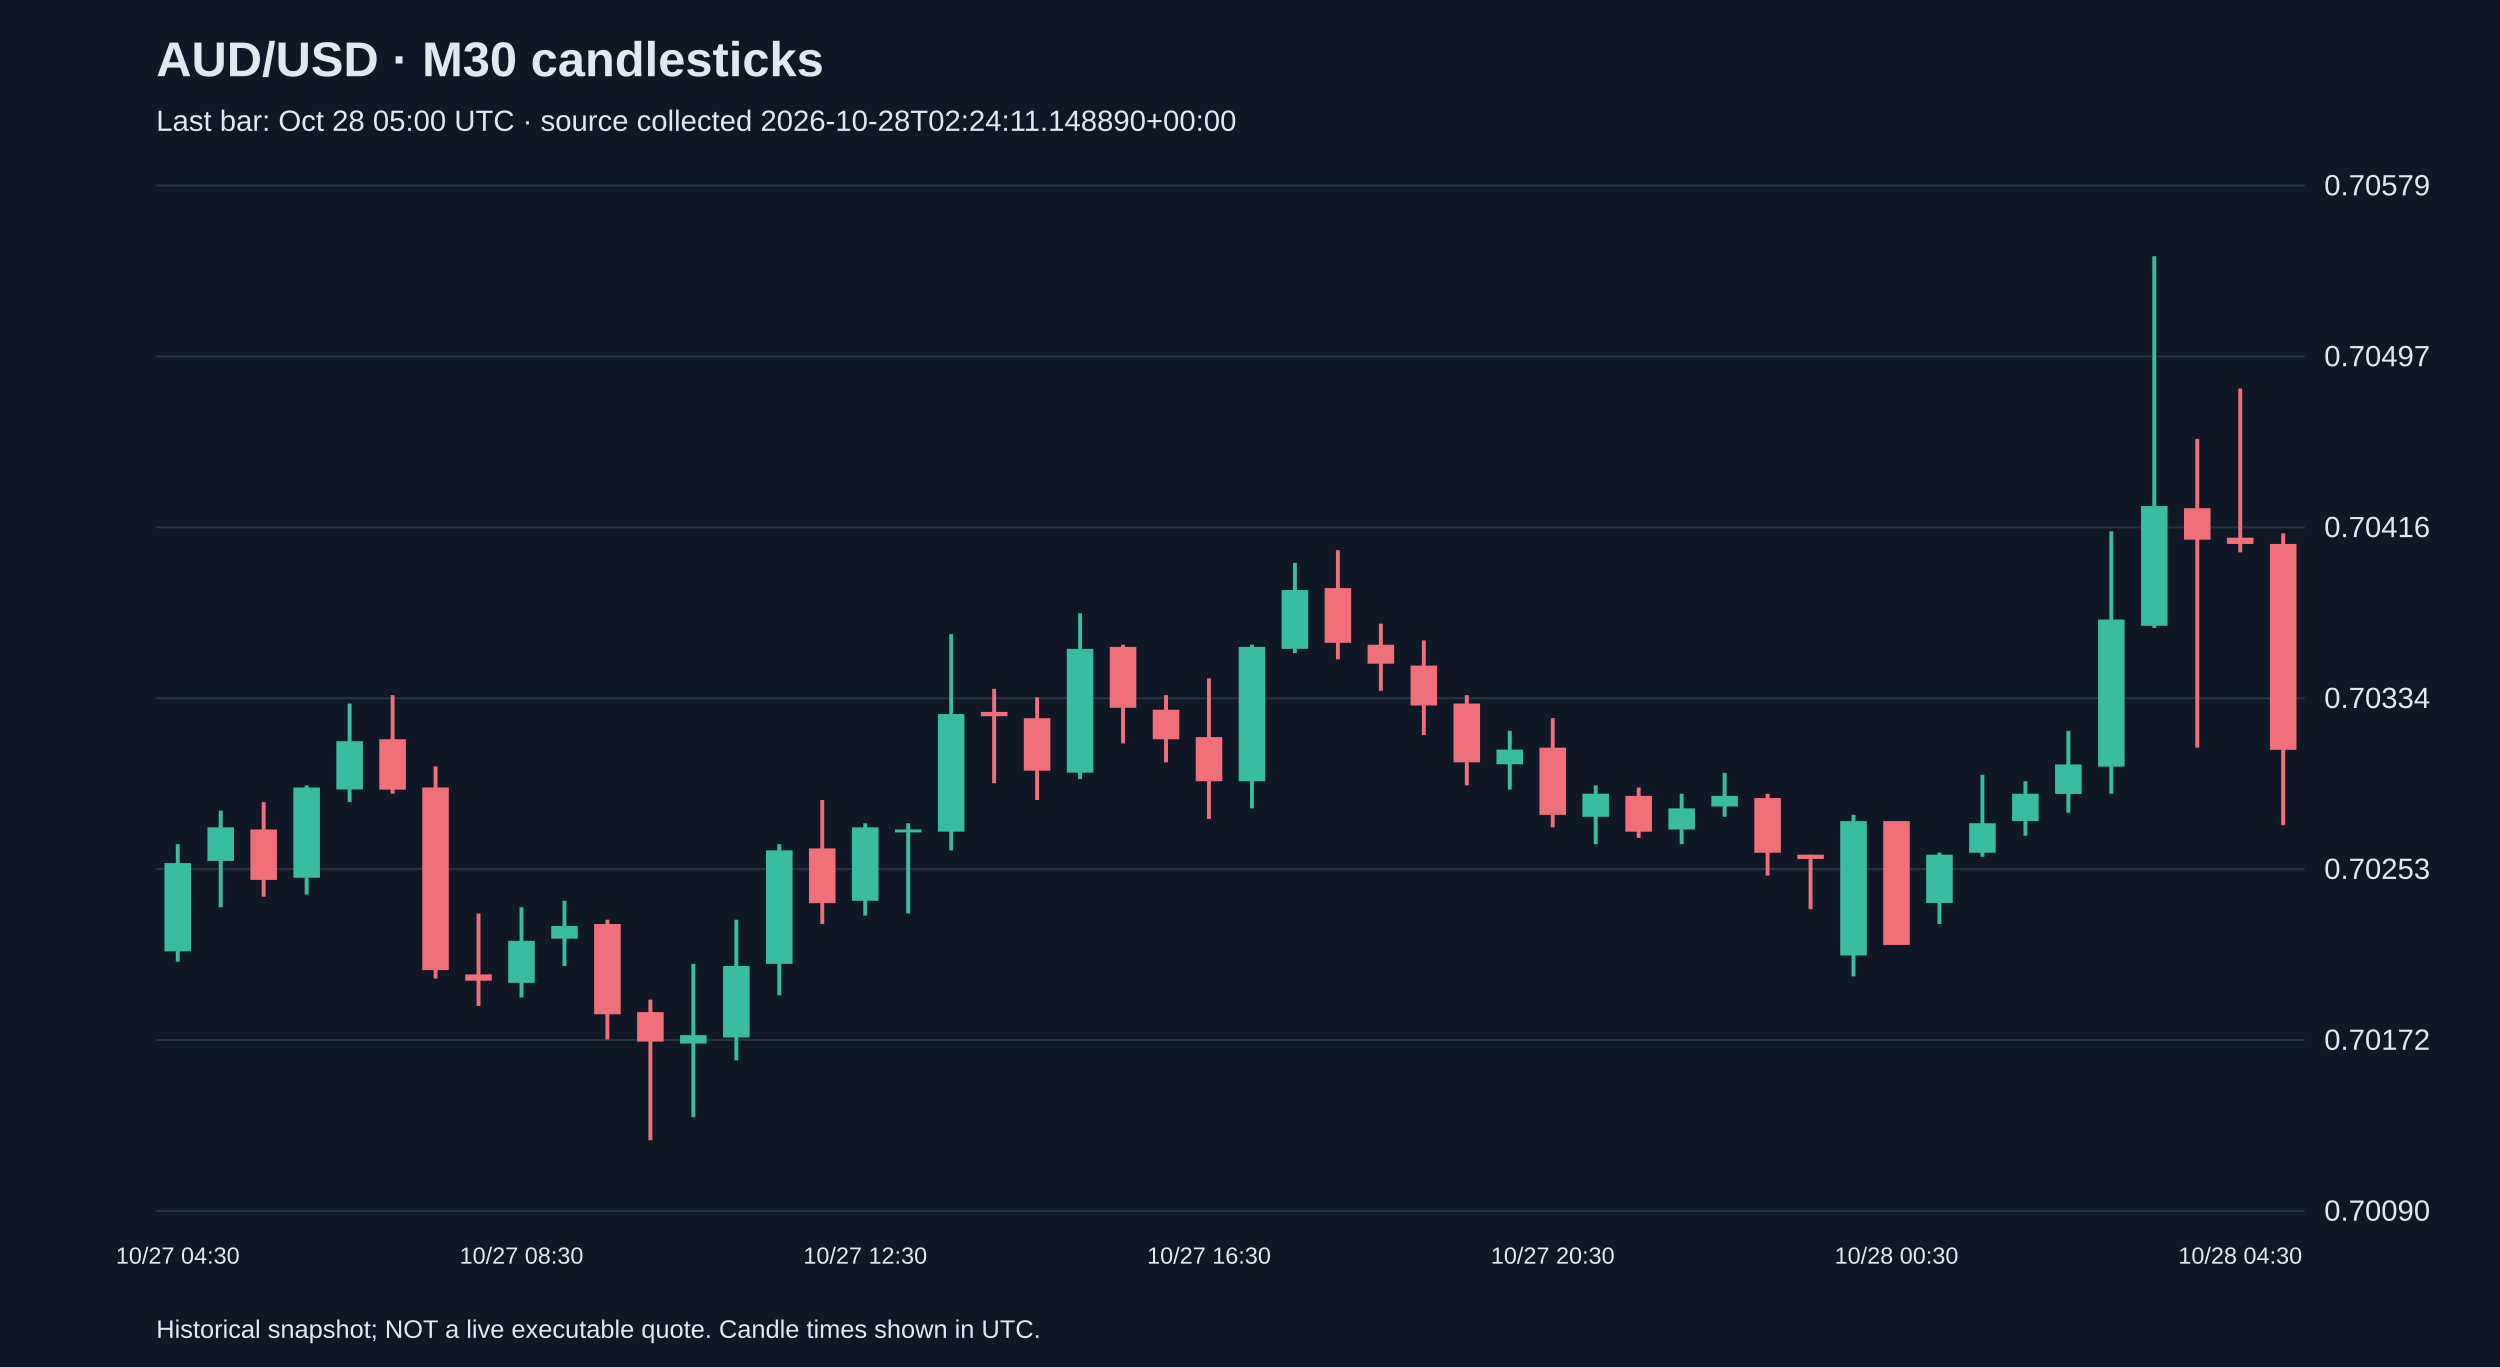
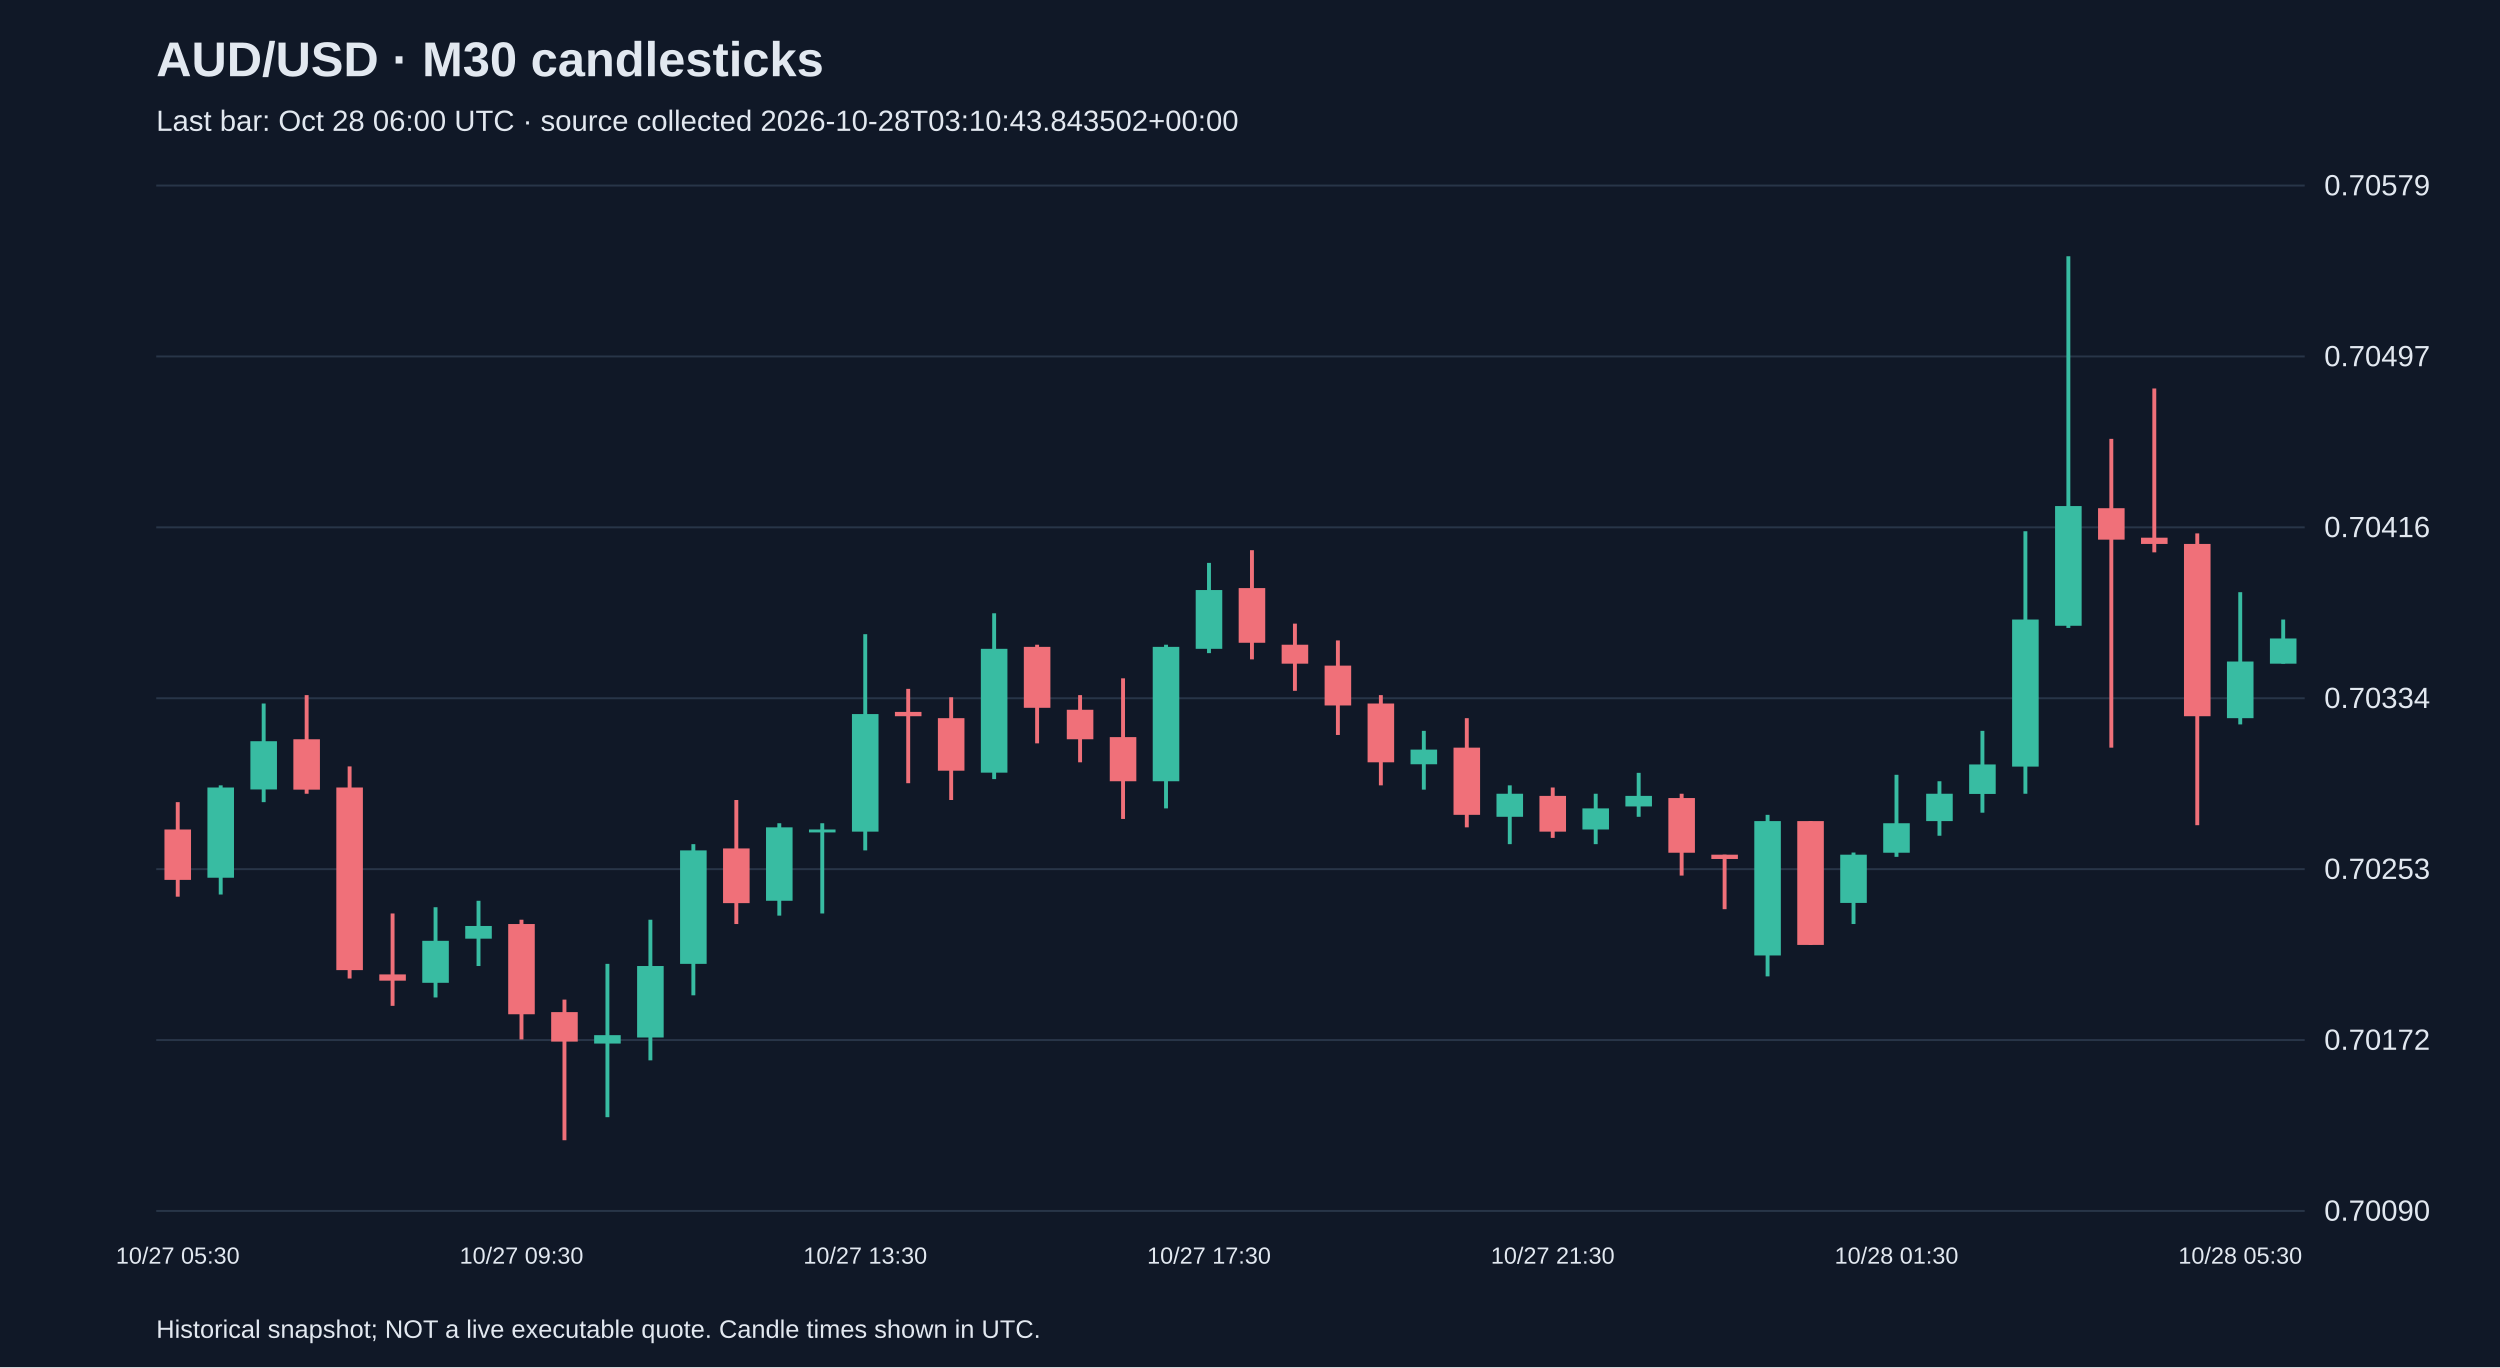
<svg xmlns="http://www.w3.org/2000/svg" viewBox="0 0 1280 700">
  <rect width="100%" height="100%" fill="#101827" />
  <style>text{font-family:Arial,sans-serif;fill:#e2e8f0}</style>
  <text x="80" y="39" font-size="25" font-weight="bold">AUD/USD · M30 candlesticks</text>
-   <text x="80" y="67" font-size="15" fill="#a6b1c5">Last bar: Oct 28 05:00 UTC · source collected 2026-10-28T02:24:11.148890+00:00</text>
+   <text x="80" y="67" font-size="15" fill="#a6b1c5">Last bar: Oct 28 06:00 UTC · source collected 2026-10-28T03:10:43.843502+00:00</text>
  <line x1="80" y1="620.0" x2="1180" y2="620.0" stroke="#283548" />
  <text x="1190" y="625.0" font-size="15">0.70090</text>
  <line x1="80" y1="532.5" x2="1180" y2="532.5" stroke="#283548" />
  <text x="1190" y="537.5" font-size="15">0.70172</text>
  <line x1="80" y1="445.0" x2="1180" y2="445.0" stroke="#283548" />
  <text x="1190" y="450.0" font-size="15">0.70253</text>
  <line x1="80" y1="357.5" x2="1180" y2="357.5" stroke="#283548" />
  <text x="1190" y="362.5" font-size="15">0.70334</text>
  <line x1="80" y1="270.0" x2="1180" y2="270.0" stroke="#283548" />
  <text x="1190" y="275.0" font-size="15">0.70416</text>
  <line x1="80" y1="182.5" x2="1180" y2="182.5" stroke="#283548" />
  <text x="1190" y="187.5" font-size="15">0.70497</text>
  <line x1="80" y1="95.0" x2="1180" y2="95.0" stroke="#283548" />
  <text x="1190" y="100.0" font-size="15">0.70579</text>
-   <line x1="91.0" y1="432.2" x2="91.0" y2="492.4" stroke="#38bca2" stroke-width="2" />
-   <rect x="84.2" y="441.9" width="13.6" height="45.2" fill="#38bca2" />
-   <text x="91.0" y="647" text-anchor="middle" font-size="12">10/27 04:30</text>
-   <line x1="113.0" y1="415.0" x2="113.0" y2="464.5" stroke="#38bca2" stroke-width="2" />
-   <rect x="106.2" y="423.6" width="13.6" height="17.2" fill="#38bca2" />
-   <line x1="135.0" y1="410.7" x2="135.0" y2="459.1" stroke="#f07079" stroke-width="2" />
-   <rect x="128.2" y="424.7" width="13.6" height="25.8" fill="#f07079" />
-   <line x1="157.0" y1="402.1" x2="157.0" y2="458.0" stroke="#38bca2" stroke-width="2" />
-   <rect x="150.2" y="403.2" width="13.6" height="46.2" fill="#38bca2" />
-   <line x1="179.0" y1="360.2" x2="179.0" y2="410.7" stroke="#38bca2" stroke-width="2" />
-   <rect x="172.2" y="379.5" width="13.6" height="24.7" fill="#38bca2" />
-   <line x1="201.0" y1="355.9" x2="201.0" y2="406.4" stroke="#f07079" stroke-width="2" />
-   <rect x="194.2" y="378.5" width="13.6" height="25.8" fill="#f07079" />
-   <line x1="223.0" y1="392.4" x2="223.0" y2="501.0" stroke="#f07079" stroke-width="2" />
-   <rect x="216.2" y="403.2" width="13.6" height="93.5" fill="#f07079" />
-   <line x1="245.0" y1="467.7" x2="245.0" y2="515.0" stroke="#f07079" stroke-width="2" />
-   <rect x="238.2" y="498.9" width="13.6" height="3.2" fill="#f07079" />
-   <line x1="267.0" y1="464.5" x2="267.0" y2="510.7" stroke="#38bca2" stroke-width="2" />
-   <rect x="260.2" y="481.7" width="13.6" height="21.5" fill="#38bca2" />
-   <text x="267.0" y="647" text-anchor="middle" font-size="12">10/27 08:30</text>
-   <line x1="289.0" y1="461.2" x2="289.0" y2="494.6" stroke="#38bca2" stroke-width="2" />
-   <rect x="282.2" y="474.1" width="13.6" height="6.5" fill="#38bca2" />
-   <line x1="311.0" y1="470.9" x2="311.0" y2="532.2" stroke="#f07079" stroke-width="2" />
-   <rect x="304.2" y="473.1" width="13.6" height="46.2" fill="#f07079" />
-   <line x1="333.0" y1="511.8" x2="333.0" y2="583.8" stroke="#f07079" stroke-width="2" />
-   <rect x="326.2" y="518.2" width="13.6" height="15.1" fill="#f07079" />
-   <line x1="355.0" y1="493.5" x2="355.0" y2="572.0" stroke="#38bca2" stroke-width="2" />
-   <rect x="348.2" y="530.0" width="13.6" height="4.3" fill="#38bca2" />
-   <line x1="377.0" y1="470.9" x2="377.0" y2="542.9" stroke="#38bca2" stroke-width="2" />
-   <rect x="370.2" y="494.6" width="13.6" height="36.6" fill="#38bca2" />
-   <line x1="399.0" y1="432.2" x2="399.0" y2="509.6" stroke="#38bca2" stroke-width="2" />
-   <rect x="392.2" y="435.4" width="13.6" height="58.1" fill="#38bca2" />
-   <line x1="421.0" y1="409.6" x2="421.0" y2="473.1" stroke="#f07079" stroke-width="2" />
-   <rect x="414.2" y="434.4" width="13.6" height="28.0" fill="#f07079" />
-   <line x1="443.0" y1="421.5" x2="443.0" y2="468.8" stroke="#38bca2" stroke-width="2" />
-   <rect x="436.2" y="423.6" width="13.6" height="37.6" fill="#38bca2" />
-   <text x="443.0" y="647" text-anchor="middle" font-size="12">10/27 12:30</text>
-   <line x1="465.0" y1="421.5" x2="465.0" y2="467.7" stroke="#38bca2" stroke-width="2" />
-   <rect x="458.2" y="424.7" width="13.6" height="1.5" fill="#38bca2" />
-   <line x1="487.0" y1="324.7" x2="487.0" y2="435.4" stroke="#38bca2" stroke-width="2" />
-   <rect x="480.2" y="365.6" width="13.6" height="60.2" fill="#38bca2" />
-   <line x1="509.0" y1="352.7" x2="509.0" y2="401.0" stroke="#f07079" stroke-width="2" />
-   <rect x="502.2" y="364.5" width="13.6" height="2.2" fill="#f07079" />
-   <line x1="531.0" y1="357.0" x2="531.0" y2="409.6" stroke="#f07079" stroke-width="2" />
-   <rect x="524.2" y="367.7" width="13.6" height="26.9" fill="#f07079" />
-   <line x1="553.0" y1="314.0" x2="553.0" y2="398.9" stroke="#38bca2" stroke-width="2" />
-   <rect x="546.2" y="332.2" width="13.6" height="63.4" fill="#38bca2" />
-   <line x1="575.0" y1="330.1" x2="575.0" y2="380.6" stroke="#f07079" stroke-width="2" />
-   <rect x="568.2" y="331.2" width="13.6" height="31.2" fill="#f07079" />
-   <line x1="597.0" y1="355.9" x2="597.0" y2="390.3" stroke="#f07079" stroke-width="2" />
-   <rect x="590.2" y="363.4" width="13.6" height="15.1" fill="#f07079" />
-   <line x1="619.0" y1="347.3" x2="619.0" y2="419.3" stroke="#f07079" stroke-width="2" />
-   <rect x="612.2" y="377.4" width="13.6" height="22.6" fill="#f07079" />
-   <text x="619.0" y="647" text-anchor="middle" font-size="12">10/27 16:30</text>
-   <line x1="641.0" y1="330.1" x2="641.0" y2="413.9" stroke="#38bca2" stroke-width="2" />
-   <rect x="634.2" y="331.2" width="13.6" height="68.8" fill="#38bca2" />
-   <line x1="663.0" y1="288.2" x2="663.0" y2="334.4" stroke="#38bca2" stroke-width="2" />
-   <rect x="656.2" y="302.1" width="13.6" height="30.1" fill="#38bca2" />
-   <line x1="685.0" y1="281.7" x2="685.0" y2="337.6" stroke="#f07079" stroke-width="2" />
-   <rect x="678.2" y="301.1" width="13.6" height="28.0" fill="#f07079" />
-   <line x1="707.0" y1="319.3" x2="707.0" y2="353.7" stroke="#f07079" stroke-width="2" />
-   <rect x="700.2" y="330.1" width="13.6" height="9.7" fill="#f07079" />
-   <line x1="729.0" y1="327.9" x2="729.0" y2="376.3" stroke="#f07079" stroke-width="2" />
-   <rect x="722.2" y="340.8" width="13.6" height="20.4" fill="#f07079" />
-   <line x1="751.0" y1="355.9" x2="751.0" y2="402.1" stroke="#f07079" stroke-width="2" />
-   <rect x="744.2" y="360.2" width="13.6" height="30.1" fill="#f07079" />
-   <line x1="773.0" y1="374.2" x2="773.0" y2="404.3" stroke="#38bca2" stroke-width="2" />
-   <rect x="766.2" y="383.8" width="13.6" height="7.5" fill="#38bca2" />
-   <line x1="795.0" y1="367.7" x2="795.0" y2="423.6" stroke="#f07079" stroke-width="2" />
-   <rect x="788.2" y="382.8" width="13.6" height="34.4" fill="#f07079" />
-   <text x="795.0" y="647" text-anchor="middle" font-size="12">10/27 20:30</text>
-   <line x1="817.0" y1="402.1" x2="817.0" y2="432.2" stroke="#38bca2" stroke-width="2" />
-   <rect x="810.2" y="406.4" width="13.6" height="11.8" fill="#38bca2" />
-   <line x1="839.0" y1="403.2" x2="839.0" y2="429.0" stroke="#f07079" stroke-width="2" />
-   <rect x="832.2" y="407.5" width="13.6" height="18.3" fill="#f07079" />
-   <line x1="861.0" y1="406.4" x2="861.0" y2="432.2" stroke="#38bca2" stroke-width="2" />
-   <rect x="854.2" y="413.9" width="13.6" height="10.8" fill="#38bca2" />
-   <line x1="883.0" y1="395.7" x2="883.0" y2="418.2" stroke="#38bca2" stroke-width="2" />
-   <rect x="876.2" y="407.5" width="13.6" height="5.4" fill="#38bca2" />
-   <line x1="905.0" y1="406.4" x2="905.0" y2="448.3" stroke="#f07079" stroke-width="2" />
-   <rect x="898.2" y="408.6" width="13.6" height="28.0" fill="#f07079" />
-   <line x1="927.0" y1="437.6" x2="927.0" y2="465.5" stroke="#f07079" stroke-width="2" />
-   <rect x="920.2" y="437.6" width="13.6" height="2.2" fill="#f07079" />
-   <line x1="949.0" y1="417.2" x2="949.0" y2="499.9" stroke="#38bca2" stroke-width="2" />
-   <rect x="942.2" y="420.4" width="13.6" height="68.8" fill="#38bca2" />
-   <line x1="971.0" y1="420.4" x2="971.0" y2="483.8" stroke="#f07079" stroke-width="2" />
-   <rect x="964.2" y="420.4" width="13.6" height="63.4" fill="#f07079" />
-   <text x="971.0" y="647" text-anchor="middle" font-size="12">10/28 00:30</text>
-   <line x1="993.0" y1="436.5" x2="993.0" y2="473.1" stroke="#38bca2" stroke-width="2" />
-   <rect x="986.2" y="437.6" width="13.6" height="24.7" fill="#38bca2" />
-   <line x1="1015.0" y1="396.7" x2="1015.0" y2="438.7" stroke="#38bca2" stroke-width="2" />
-   <rect x="1008.2" y="421.5" width="13.6" height="15.1" fill="#38bca2" />
-   <line x1="1037.0" y1="400.0" x2="1037.0" y2="427.9" stroke="#38bca2" stroke-width="2" />
-   <rect x="1030.2" y="406.4" width="13.6" height="14.0" fill="#38bca2" />
-   <line x1="1059.0" y1="374.2" x2="1059.0" y2="416.1" stroke="#38bca2" stroke-width="2" />
-   <rect x="1052.2" y="391.4" width="13.6" height="15.1" fill="#38bca2" />
-   <line x1="1081.0" y1="272.0" x2="1081.0" y2="406.4" stroke="#38bca2" stroke-width="2" />
-   <rect x="1074.2" y="317.2" width="13.6" height="75.3" fill="#38bca2" />
-   <line x1="1103.0" y1="131.2" x2="1103.0" y2="321.5" stroke="#38bca2" stroke-width="2" />
-   <rect x="1096.2" y="259.1" width="13.6" height="61.3" fill="#38bca2" />
-   <line x1="1125.0" y1="224.7" x2="1125.0" y2="382.8" stroke="#f07079" stroke-width="2" />
-   <rect x="1118.2" y="260.2" width="13.6" height="16.1" fill="#f07079" />
-   <line x1="1147.0" y1="198.9" x2="1147.0" y2="282.8" stroke="#f07079" stroke-width="2" />
-   <rect x="1140.2" y="275.3" width="13.6" height="3.2" fill="#f07079" />
-   <text x="1147.0" y="647" text-anchor="middle" font-size="12">10/28 04:30</text>
-   <line x1="1169.0" y1="273.1" x2="1169.0" y2="422.5" stroke="#f07079" stroke-width="2" />
-   <rect x="1162.2" y="278.5" width="13.6" height="105.4" fill="#f07079" />
+   <line x1="91.0" y1="410.7" x2="91.0" y2="459.1" stroke="#f07079" stroke-width="2" />
+   <rect x="84.2" y="424.7" width="13.6" height="25.8" fill="#f07079" />
+   <text x="91.0" y="647" text-anchor="middle" font-size="12">10/27 05:30</text>
+   <line x1="113.0" y1="402.1" x2="113.0" y2="458.0" stroke="#38bca2" stroke-width="2" />
+   <rect x="106.2" y="403.2" width="13.6" height="46.2" fill="#38bca2" />
+   <line x1="135.0" y1="360.2" x2="135.0" y2="410.7" stroke="#38bca2" stroke-width="2" />
+   <rect x="128.2" y="379.5" width="13.6" height="24.7" fill="#38bca2" />
+   <line x1="157.0" y1="355.9" x2="157.0" y2="406.4" stroke="#f07079" stroke-width="2" />
+   <rect x="150.2" y="378.5" width="13.6" height="25.8" fill="#f07079" />
+   <line x1="179.0" y1="392.4" x2="179.0" y2="501.0" stroke="#f07079" stroke-width="2" />
+   <rect x="172.2" y="403.2" width="13.6" height="93.5" fill="#f07079" />
+   <line x1="201.0" y1="467.7" x2="201.0" y2="515.0" stroke="#f07079" stroke-width="2" />
+   <rect x="194.2" y="498.9" width="13.6" height="3.2" fill="#f07079" />
+   <line x1="223.0" y1="464.5" x2="223.0" y2="510.7" stroke="#38bca2" stroke-width="2" />
+   <rect x="216.2" y="481.7" width="13.6" height="21.5" fill="#38bca2" />
+   <line x1="245.0" y1="461.2" x2="245.0" y2="494.6" stroke="#38bca2" stroke-width="2" />
+   <rect x="238.2" y="474.1" width="13.6" height="6.5" fill="#38bca2" />
+   <line x1="267.0" y1="470.9" x2="267.0" y2="532.2" stroke="#f07079" stroke-width="2" />
+   <rect x="260.2" y="473.1" width="13.6" height="46.2" fill="#f07079" />
+   <text x="267.0" y="647" text-anchor="middle" font-size="12">10/27 09:30</text>
+   <line x1="289.0" y1="511.8" x2="289.0" y2="583.8" stroke="#f07079" stroke-width="2" />
+   <rect x="282.2" y="518.2" width="13.6" height="15.1" fill="#f07079" />
+   <line x1="311.0" y1="493.5" x2="311.0" y2="572.0" stroke="#38bca2" stroke-width="2" />
+   <rect x="304.2" y="530.0" width="13.6" height="4.3" fill="#38bca2" />
+   <line x1="333.0" y1="470.9" x2="333.0" y2="542.9" stroke="#38bca2" stroke-width="2" />
+   <rect x="326.2" y="494.6" width="13.6" height="36.6" fill="#38bca2" />
+   <line x1="355.0" y1="432.2" x2="355.0" y2="509.6" stroke="#38bca2" stroke-width="2" />
+   <rect x="348.2" y="435.4" width="13.6" height="58.1" fill="#38bca2" />
+   <line x1="377.0" y1="409.6" x2="377.0" y2="473.1" stroke="#f07079" stroke-width="2" />
+   <rect x="370.2" y="434.4" width="13.6" height="28.0" fill="#f07079" />
+   <line x1="399.0" y1="421.5" x2="399.0" y2="468.8" stroke="#38bca2" stroke-width="2" />
+   <rect x="392.2" y="423.6" width="13.6" height="37.6" fill="#38bca2" />
+   <line x1="421.0" y1="421.5" x2="421.0" y2="467.7" stroke="#38bca2" stroke-width="2" />
+   <rect x="414.2" y="424.7" width="13.6" height="1.5" fill="#38bca2" />
+   <line x1="443.0" y1="324.7" x2="443.0" y2="435.4" stroke="#38bca2" stroke-width="2" />
+   <rect x="436.2" y="365.6" width="13.6" height="60.2" fill="#38bca2" />
+   <text x="443.0" y="647" text-anchor="middle" font-size="12">10/27 13:30</text>
+   <line x1="465.0" y1="352.7" x2="465.0" y2="401.0" stroke="#f07079" stroke-width="2" />
+   <rect x="458.2" y="364.5" width="13.6" height="2.2" fill="#f07079" />
+   <line x1="487.0" y1="357.0" x2="487.0" y2="409.6" stroke="#f07079" stroke-width="2" />
+   <rect x="480.2" y="367.7" width="13.6" height="26.9" fill="#f07079" />
+   <line x1="509.0" y1="314.0" x2="509.0" y2="398.9" stroke="#38bca2" stroke-width="2" />
+   <rect x="502.2" y="332.2" width="13.6" height="63.4" fill="#38bca2" />
+   <line x1="531.0" y1="330.1" x2="531.0" y2="380.6" stroke="#f07079" stroke-width="2" />
+   <rect x="524.2" y="331.2" width="13.6" height="31.2" fill="#f07079" />
+   <line x1="553.0" y1="355.9" x2="553.0" y2="390.3" stroke="#f07079" stroke-width="2" />
+   <rect x="546.2" y="363.4" width="13.6" height="15.1" fill="#f07079" />
+   <line x1="575.0" y1="347.3" x2="575.0" y2="419.3" stroke="#f07079" stroke-width="2" />
+   <rect x="568.2" y="377.4" width="13.6" height="22.6" fill="#f07079" />
+   <line x1="597.0" y1="330.1" x2="597.0" y2="413.9" stroke="#38bca2" stroke-width="2" />
+   <rect x="590.2" y="331.2" width="13.6" height="68.8" fill="#38bca2" />
+   <line x1="619.0" y1="288.2" x2="619.0" y2="334.4" stroke="#38bca2" stroke-width="2" />
+   <rect x="612.2" y="302.1" width="13.6" height="30.1" fill="#38bca2" />
+   <text x="619.0" y="647" text-anchor="middle" font-size="12">10/27 17:30</text>
+   <line x1="641.0" y1="281.7" x2="641.0" y2="337.6" stroke="#f07079" stroke-width="2" />
+   <rect x="634.2" y="301.1" width="13.6" height="28.0" fill="#f07079" />
+   <line x1="663.0" y1="319.3" x2="663.0" y2="353.7" stroke="#f07079" stroke-width="2" />
+   <rect x="656.2" y="330.1" width="13.6" height="9.7" fill="#f07079" />
+   <line x1="685.0" y1="327.9" x2="685.0" y2="376.3" stroke="#f07079" stroke-width="2" />
+   <rect x="678.2" y="340.8" width="13.6" height="20.4" fill="#f07079" />
+   <line x1="707.0" y1="355.9" x2="707.0" y2="402.1" stroke="#f07079" stroke-width="2" />
+   <rect x="700.2" y="360.2" width="13.6" height="30.1" fill="#f07079" />
+   <line x1="729.0" y1="374.2" x2="729.0" y2="404.3" stroke="#38bca2" stroke-width="2" />
+   <rect x="722.2" y="383.8" width="13.6" height="7.5" fill="#38bca2" />
+   <line x1="751.0" y1="367.7" x2="751.0" y2="423.6" stroke="#f07079" stroke-width="2" />
+   <rect x="744.2" y="382.8" width="13.6" height="34.4" fill="#f07079" />
+   <line x1="773.0" y1="402.1" x2="773.0" y2="432.2" stroke="#38bca2" stroke-width="2" />
+   <rect x="766.2" y="406.4" width="13.6" height="11.8" fill="#38bca2" />
+   <line x1="795.0" y1="403.2" x2="795.0" y2="429.0" stroke="#f07079" stroke-width="2" />
+   <rect x="788.2" y="407.5" width="13.6" height="18.3" fill="#f07079" />
+   <text x="795.0" y="647" text-anchor="middle" font-size="12">10/27 21:30</text>
+   <line x1="817.0" y1="406.4" x2="817.0" y2="432.2" stroke="#38bca2" stroke-width="2" />
+   <rect x="810.2" y="413.9" width="13.6" height="10.8" fill="#38bca2" />
+   <line x1="839.0" y1="395.7" x2="839.0" y2="418.2" stroke="#38bca2" stroke-width="2" />
+   <rect x="832.2" y="407.5" width="13.6" height="5.4" fill="#38bca2" />
+   <line x1="861.0" y1="406.4" x2="861.0" y2="448.3" stroke="#f07079" stroke-width="2" />
+   <rect x="854.2" y="408.6" width="13.6" height="28.0" fill="#f07079" />
+   <line x1="883.0" y1="437.6" x2="883.0" y2="465.5" stroke="#f07079" stroke-width="2" />
+   <rect x="876.2" y="437.6" width="13.6" height="2.2" fill="#f07079" />
+   <line x1="905.0" y1="417.2" x2="905.0" y2="499.9" stroke="#38bca2" stroke-width="2" />
+   <rect x="898.2" y="420.4" width="13.6" height="68.8" fill="#38bca2" />
+   <line x1="927.0" y1="420.4" x2="927.0" y2="483.8" stroke="#f07079" stroke-width="2" />
+   <rect x="920.2" y="420.4" width="13.6" height="63.4" fill="#f07079" />
+   <line x1="949.0" y1="436.5" x2="949.0" y2="473.1" stroke="#38bca2" stroke-width="2" />
+   <rect x="942.2" y="437.6" width="13.6" height="24.7" fill="#38bca2" />
+   <line x1="971.0" y1="396.7" x2="971.0" y2="438.7" stroke="#38bca2" stroke-width="2" />
+   <rect x="964.2" y="421.5" width="13.6" height="15.1" fill="#38bca2" />
+   <text x="971.0" y="647" text-anchor="middle" font-size="12">10/28 01:30</text>
+   <line x1="993.0" y1="400.0" x2="993.0" y2="427.9" stroke="#38bca2" stroke-width="2" />
+   <rect x="986.2" y="406.4" width="13.6" height="14.0" fill="#38bca2" />
+   <line x1="1015.0" y1="374.2" x2="1015.0" y2="416.1" stroke="#38bca2" stroke-width="2" />
+   <rect x="1008.2" y="391.4" width="13.6" height="15.1" fill="#38bca2" />
+   <line x1="1037.0" y1="272.0" x2="1037.0" y2="406.4" stroke="#38bca2" stroke-width="2" />
+   <rect x="1030.2" y="317.2" width="13.6" height="75.3" fill="#38bca2" />
+   <line x1="1059.0" y1="131.2" x2="1059.0" y2="321.5" stroke="#38bca2" stroke-width="2" />
+   <rect x="1052.2" y="259.1" width="13.6" height="61.3" fill="#38bca2" />
+   <line x1="1081.0" y1="224.7" x2="1081.0" y2="382.8" stroke="#f07079" stroke-width="2" />
+   <rect x="1074.2" y="260.2" width="13.6" height="16.1" fill="#f07079" />
+   <line x1="1103.0" y1="198.9" x2="1103.0" y2="282.8" stroke="#f07079" stroke-width="2" />
+   <rect x="1096.2" y="275.3" width="13.6" height="3.2" fill="#f07079" />
+   <line x1="1125.0" y1="273.1" x2="1125.0" y2="422.5" stroke="#f07079" stroke-width="2" />
+   <rect x="1118.2" y="278.5" width="13.6" height="88.2" fill="#f07079" />
+   <line x1="1147.0" y1="303.2" x2="1147.0" y2="370.9" stroke="#38bca2" stroke-width="2" />
+   <rect x="1140.2" y="338.7" width="13.6" height="29.0" fill="#38bca2" />
+   <text x="1147.0" y="647" text-anchor="middle" font-size="12">10/28 05:30</text>
+   <line x1="1169.0" y1="317.2" x2="1169.0" y2="339.8" stroke="#38bca2" stroke-width="2" />
+   <rect x="1162.2" y="326.9" width="13.6" height="12.9" fill="#38bca2" />
  <text x="80" y="685" font-size="13">Historical snapshot; NOT a live executable quote. Candle times shown in UTC.</text>
</svg>
